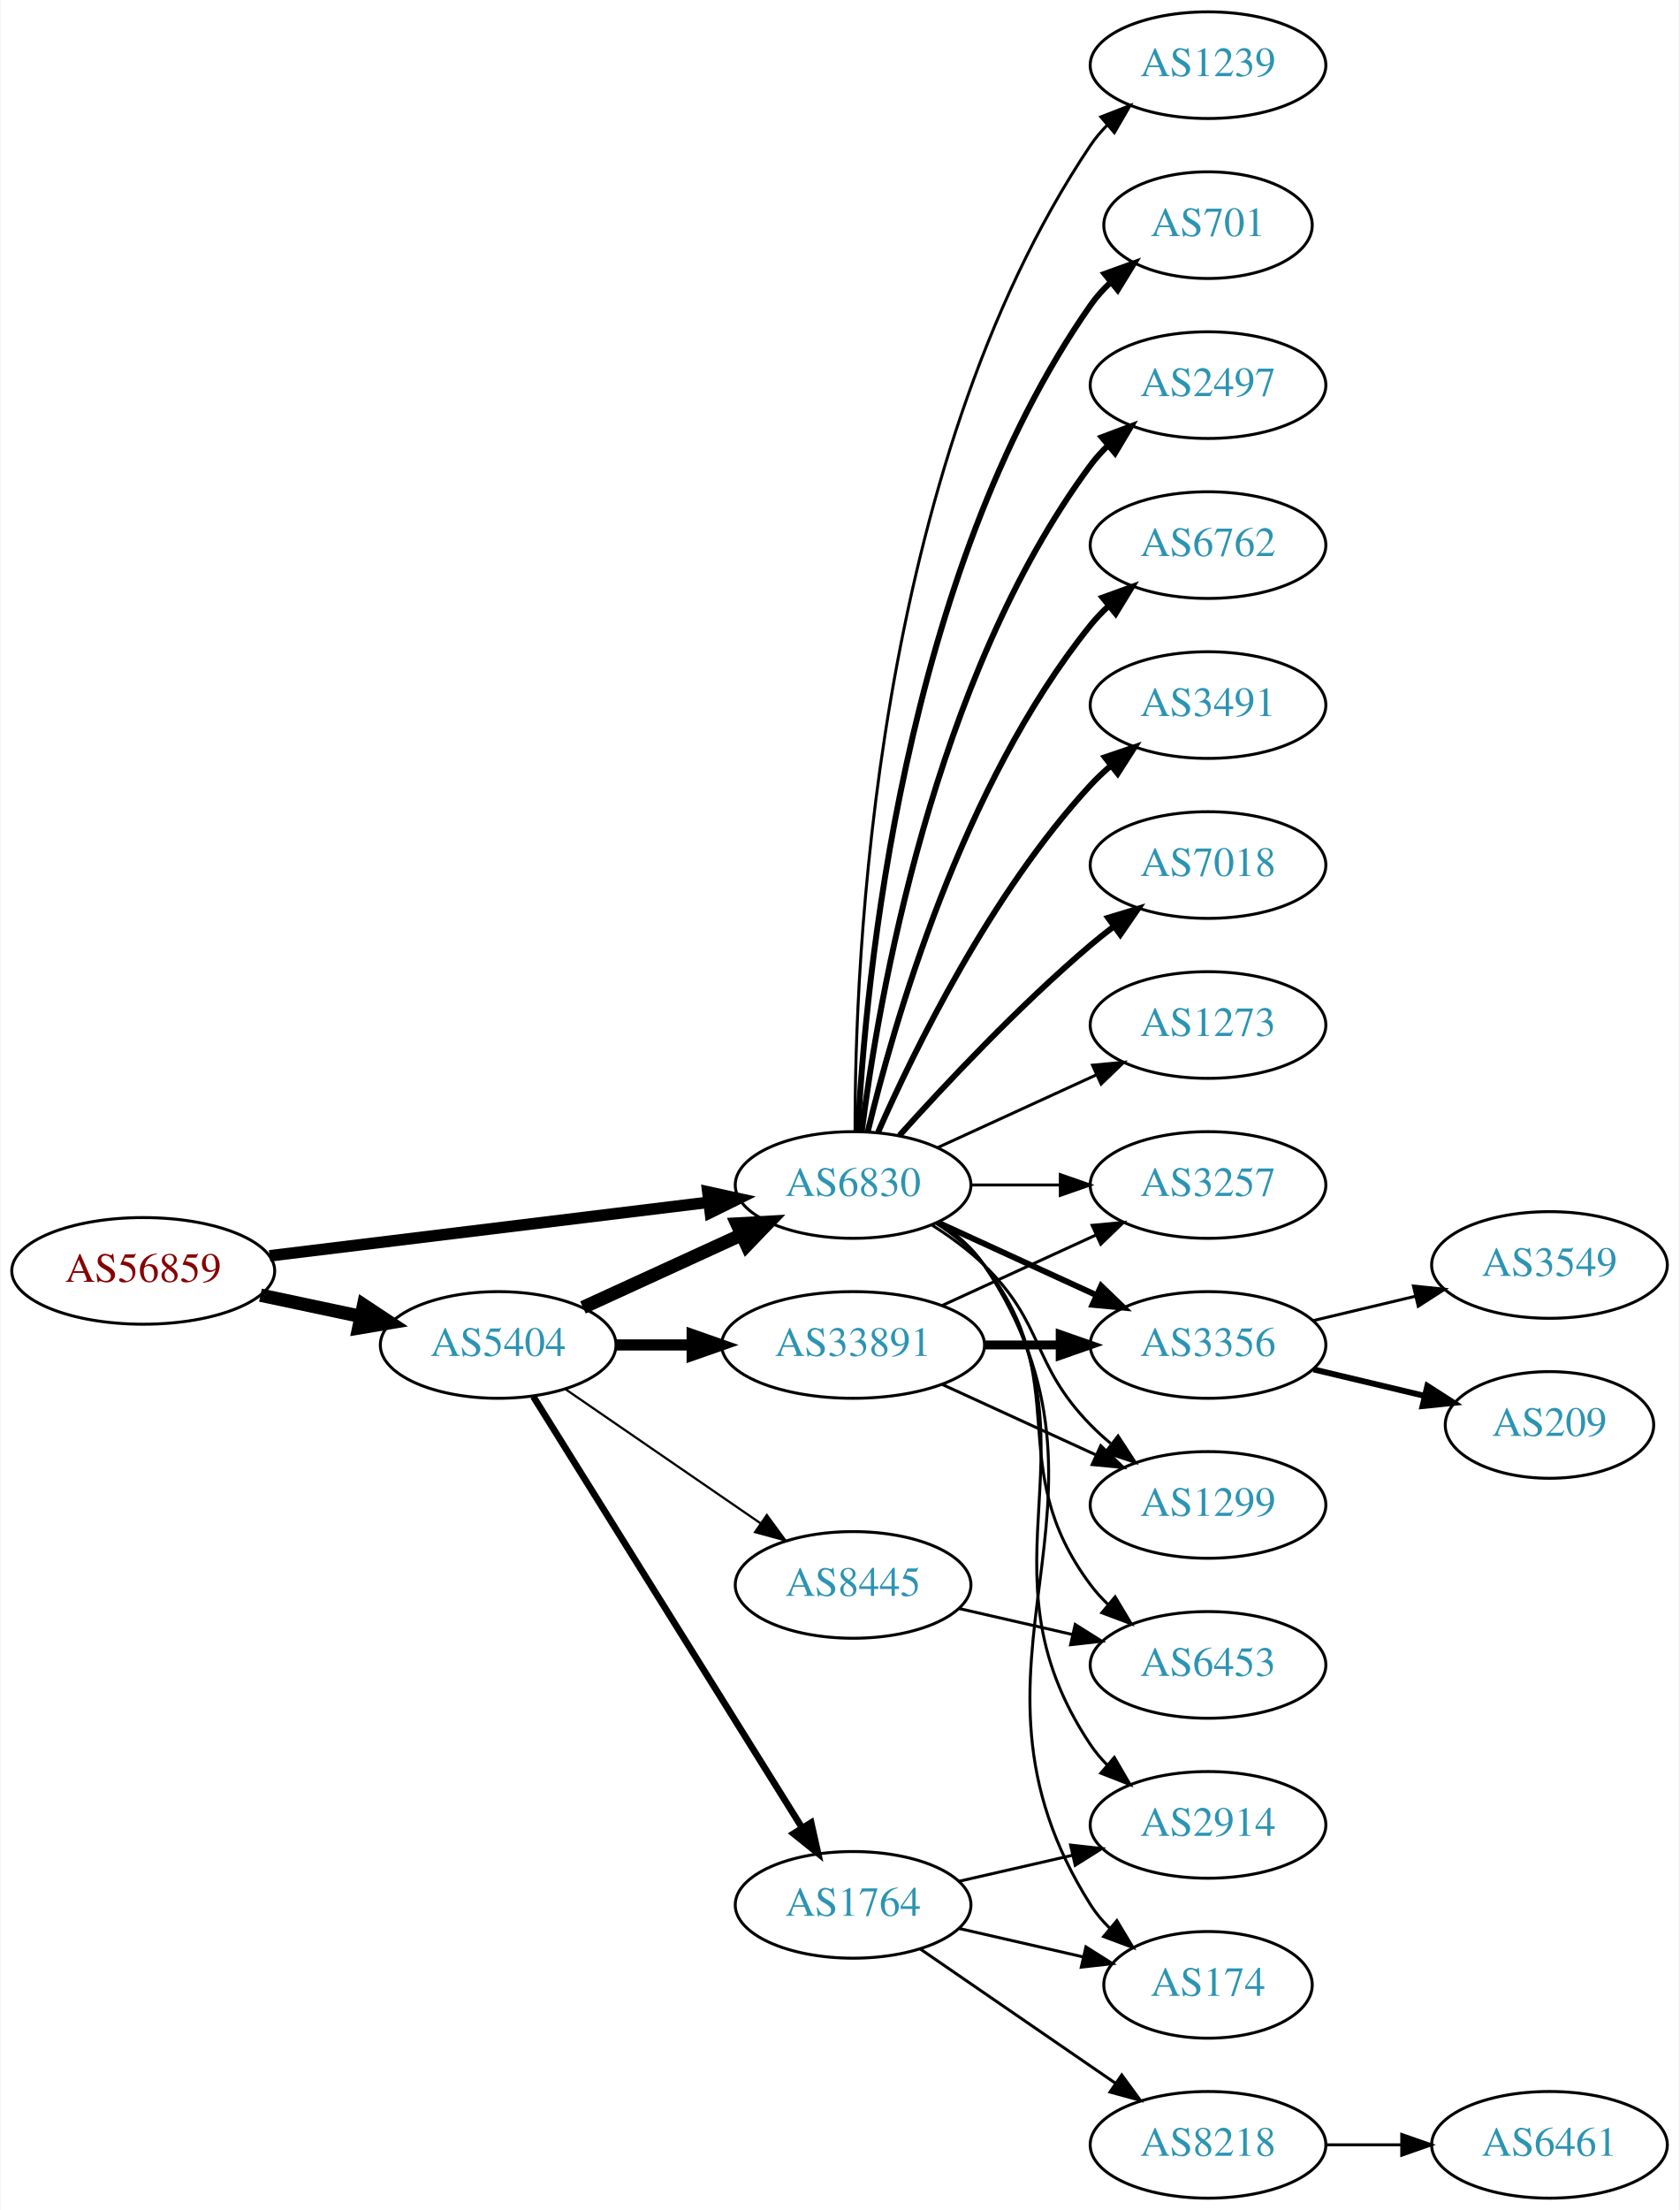
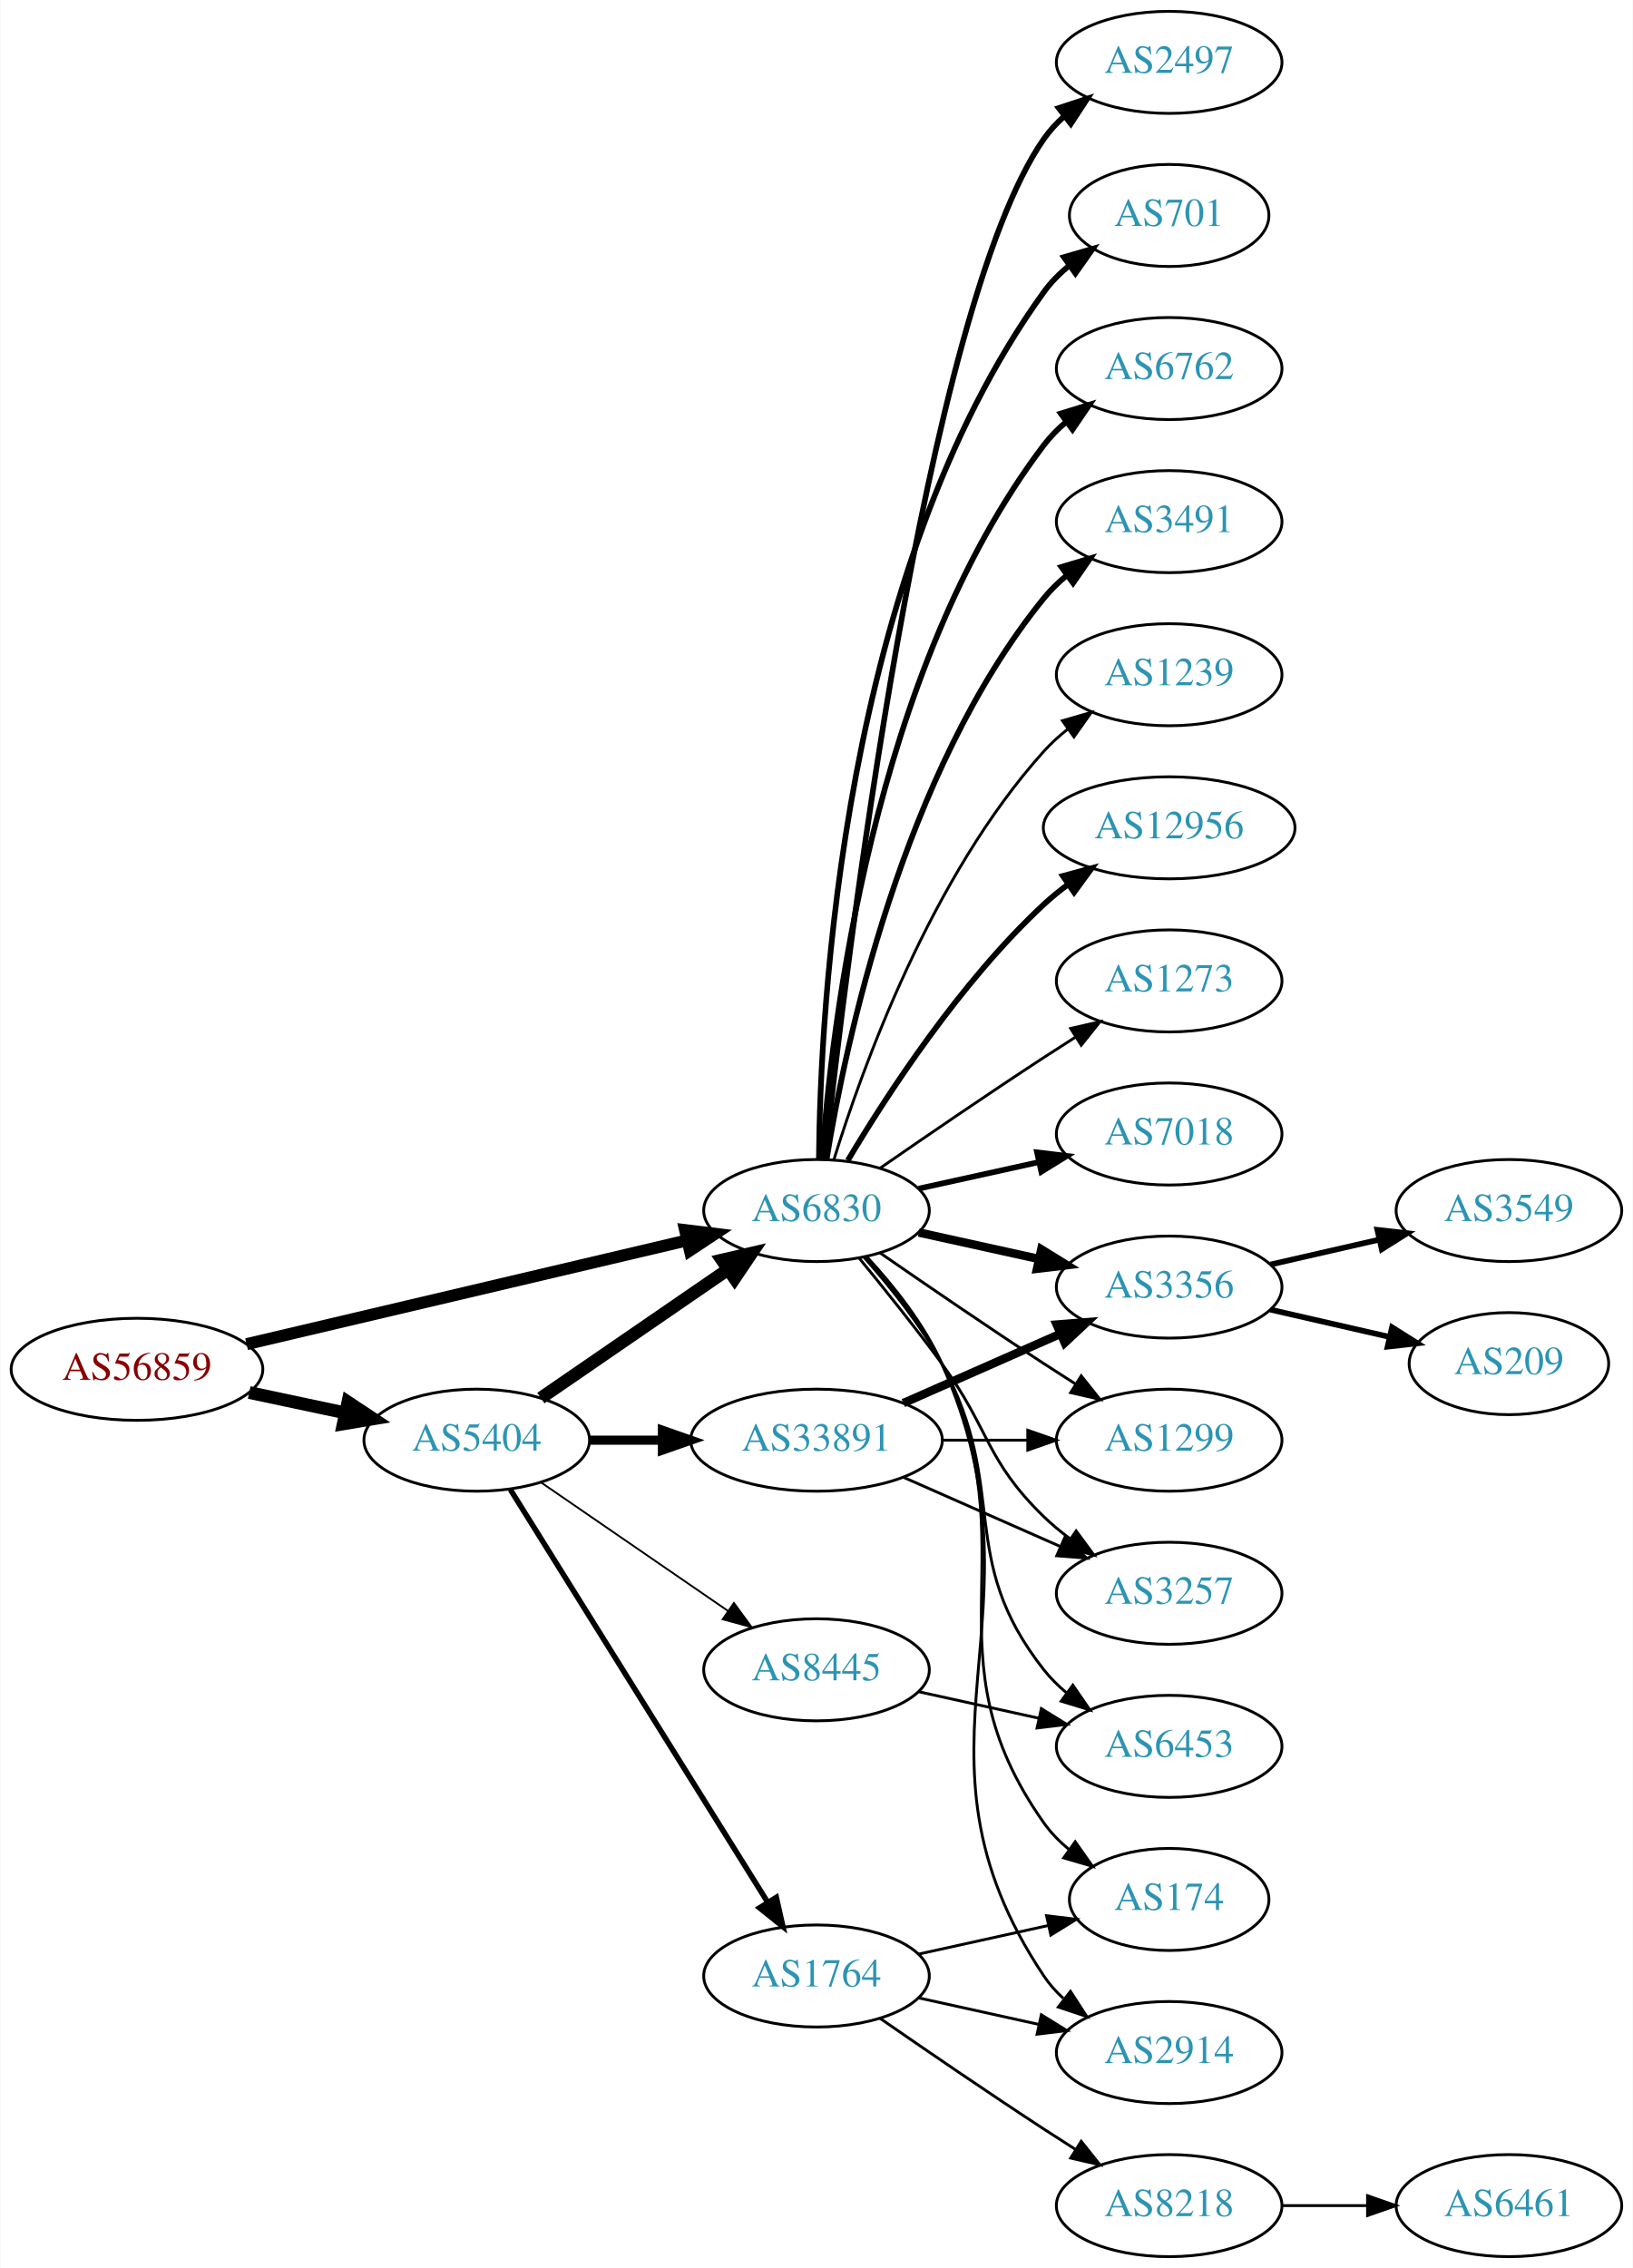
- <svg xmlns="http://www.w3.org/2000/svg" xmlns:xlink="http://www.w3.org/1999/xlink" width="567pt" height="746pt" viewBox="0.00 0.00 566.66 746.00">
-   <g id="graph0" class="graph" transform="scale(1 1) rotate(0) translate(4 742)">
-     <polygon fill="white" stroke="none" points="-4,4 -4,-742 562.663,-742 562.663,4 -4,4" />
+ <svg xmlns="http://www.w3.org/2000/svg" xmlns:xlink="http://www.w3.org/1999/xlink" width="576pt" height="800pt" viewBox="0.00 0.00 575.76 800.00">
+   <g id="graph0" class="graph" transform="scale(1 1) rotate(0) translate(4 796)">
+     <polygon fill="white" stroke="none" points="-4,4 -4,-796 571.762,-796 571.762,4 -4,4" />
    <g id="node1" class="node">
      <g id="a_node1">
        <a xlink:href="/asn/56859" xlink:title="AS56859 ~ BNP PARIBAS S.A. [AT]">
          <ellipse fill="#ffffff" stroke="black" cx="44.196" cy="-313" rx="44.393" ry="18" />
          <text text-anchor="middle" x="44.196" y="-309.3" font-family="Times,serif" font-size="14.00" fill="#880000">AS56859</text>
        </a>
      </g>
    </g>
    <g id="node2" class="node">
      <g id="a_node2">
        <a xlink:href="/asn/5404" xlink:title="AS5404 ~ ASN conova communications GmbH [AT]">
          <ellipse fill="#ffffff" stroke="black" cx="164.039" cy="-288" rx="39.794" ry="18" />
          <text text-anchor="middle" x="164.039" y="-284.3" font-family="Times,serif" font-size="14.00" fill="#2c94b3">AS5404</text>
        </a>
      </g>
    </g>
    <g id="edge1" class="edge">
      <path fill="none" stroke="black" stroke-width="4.5" d="M83.782,-304.814C94.575,-302.524 106.404,-300.015 117.556,-297.649" />
      <polygon fill="black" stroke="black" stroke-width="4.5" points="118.592,-301.454 127.557,-295.527 116.958,-293.751 118.592,-301.454" />
    </g>
    <g id="node3" class="node">
      <g id="a_node3">
        <a xlink:href="/asn/6830" xlink:title="AS6830 ~ LGI-UPC [AT]">
-           <ellipse fill="#ffffff" stroke="black" cx="283.881" cy="-342" rx="39.794" ry="18" />
-           <text text-anchor="middle" x="283.881" y="-338.3" font-family="Times,serif" font-size="14.00" fill="#2c94b3">AS6830</text>
+           <ellipse fill="#ffffff" stroke="black" cx="283.881" cy="-369" rx="39.794" ry="18" />
+           <text text-anchor="middle" x="283.881" y="-365.3" font-family="Times,serif" font-size="14.00" fill="#2c94b3">AS6830</text>
        </a>
      </g>
    </g>
    <g id="edge2" class="edge">
-       <path fill="none" stroke="black" stroke-width="3.9" d="M86.87,-318.085C128.284,-323.138 191.726,-330.878 235.144,-336.176" />
-       <polygon fill="black" stroke="black" stroke-width="3.9" points="234.828,-339.663 245.178,-337.4 235.676,-332.714 234.828,-339.663" />
+       <path fill="none" stroke="black" stroke-width="4.219" d="M82.858,-321.873C125.087,-331.823 193.51,-347.944 238.354,-358.509" />
+       <polygon fill="black" stroke="black" stroke-width="4.219" points="237.522,-362.106 248.102,-360.806 239.215,-354.919 237.522,-362.106" />
    </g>
    <g id="edge3" class="edge">
-       <path fill="none" stroke="black" stroke-width="4.5" d="M192.667,-300.661C208.624,-307.973 228.895,-317.261 246.178,-325.181" />
-       <polygon fill="black" stroke="black" stroke-width="4.5" points="244.694,-328.832 255.425,-329.419 247.975,-321.673 244.694,-328.832" />
+       <path fill="none" stroke="black" stroke-width="4.5" d="M186.653,-302.857C205.141,-315.565 231.955,-333.995 252.585,-348.175" />
+       <polygon fill="black" stroke="black" stroke-width="4.5" points="250.534,-351.544 261.005,-353.963 254.994,-345.054 250.534,-351.544" />
    </g>
    <g id="node4" class="node">
      <g id="a_node4">
        <a xlink:href="/asn/33891" xlink:title="AS33891 ~ CORE-BACKBONE GMBH GLOBAL NETWORK [DE]">
          <ellipse fill="#ffffff" stroke="black" cx="283.881" cy="-288" rx="44.393" ry="18" />
          <text text-anchor="middle" x="283.881" y="-284.3" font-family="Times,serif" font-size="14.00" fill="#2c94b3">AS33891</text>
        </a>
      </g>
    </g>
    <g id="edge4" class="edge">
-       <path fill="none" stroke="black" stroke-width="3.75" d="M203.951,-288C212.054,-288 220.729,-288 229.255,-288" />
-       <polygon fill="black" stroke="black" stroke-width="3.75" points="229.533,-291.5 239.533,-288 229.533,-284.5 229.533,-291.5" />
+       <path fill="none" stroke="black" stroke-width="3.214" d="M203.951,-288C212.054,-288 220.729,-288 229.255,-288" />
+       <polygon fill="black" stroke="black" stroke-width="3.214" points="229.533,-291.5 239.533,-288 229.533,-284.5 229.533,-291.5" />
    </g>
    <g id="node5" class="node">
      <g id="a_node5">
        <a xlink:href="/asn/1764" xlink:title="AS1764 ~ NEXTLAYER-AS [AT]">
          <ellipse fill="#ffffff" stroke="black" cx="283.881" cy="-99" rx="39.794" ry="18" />
          <text text-anchor="middle" x="283.881" y="-95.3" font-family="Times,serif" font-size="14.00" fill="#2c94b3">AS1764</text>
        </a>
      </g>
    </g>
    <g id="edge5" class="edge">
-       <path fill="none" stroke="black" stroke-width="2.25" d="M175.914,-270.558C196.697,-237.225 242.158,-164.314 266.586,-125.134" />
-       <polygon fill="black" stroke="black" stroke-width="2.25" points="269.711,-126.737 272.032,-116.4 263.771,-123.034 269.711,-126.737" />
+       <path fill="none" stroke="black" stroke-width="1.929" d="M175.914,-270.558C196.697,-237.225 242.158,-164.314 266.586,-125.134" />
+       <polygon fill="black" stroke="black" stroke-width="1.929" points="269.711,-126.737 272.032,-116.4 263.771,-123.034 269.711,-126.737" />
    </g>
    <g id="node6" class="node">
      <g id="a_node6">
        <a xlink:href="/asn/8445" xlink:title="AS8445 ~ SALZBURG-AG-AS [AT]">
          <ellipse fill="#ffffff" stroke="black" cx="283.881" cy="-207" rx="39.794" ry="18" />
          <text text-anchor="middle" x="283.881" y="-203.3" font-family="Times,serif" font-size="14.00" fill="#2c94b3">AS8445</text>
        </a>
      </g>
    </g>
    <g id="edge6" class="edge">
-       <path fill="none" stroke="black" stroke-width="0.75" d="M186.653,-273.143C205.141,-260.435 231.955,-242.005 252.585,-227.825" />
-       <polygon fill="black" stroke="black" stroke-width="0.75" points="254.747,-230.586 261.005,-222.037 250.781,-224.817 254.747,-230.586" />
+       <path fill="none" stroke="black" stroke-width="0.643" d="M186.653,-273.143C205.141,-260.435 231.955,-242.005 252.585,-227.825" />
+       <polygon fill="black" stroke="black" stroke-width="0.643" points="254.747,-230.586 261.005,-222.037 250.781,-224.817 254.747,-230.586" />
    </g>
    <g id="node7" class="node">
      <g id="a_node7">
-         <a xlink:href="/asn/1239" xlink:title="AS1239 ~ Sprint [US]">
-           <ellipse fill="#ffffff" stroke="black" cx="403.724" cy="-720" rx="39.794" ry="18" />
-           <text text-anchor="middle" x="403.724" y="-716.3" font-family="Times,serif" font-size="14.00" fill="#2c94b3">AS1239</text>
+         <a xlink:href="/asn/7018" xlink:title="AS7018 ~ AT&amp;T Services, Inc. [US]">
+           <ellipse fill="#ffffff" stroke="black" cx="408.273" cy="-396" rx="39.794" ry="18" />
+           <text text-anchor="middle" x="408.273" y="-392.3" font-family="Times,serif" font-size="14.00" fill="#2c94b3">AS7018</text>
        </a>
      </g>
    </g>
    <g id="edge7" class="edge">
-       <path fill="none" stroke="black" d="M284.55,-360.188C284.41,-415.291 290.41,-583.32 364.077,-693 365.703,-695.421 367.625,-697.69 369.728,-699.804" />
-       <polygon fill="black" stroke="black" points="367.544,-702.541 377.417,-706.385 372.096,-697.223 367.544,-702.541" />
+       <path fill="none" stroke="black" stroke-width="2" d="M319.954,-376.737C333.141,-379.646 348.321,-382.995 362.287,-386.076" />
+       <polygon fill="black" stroke="black" stroke-width="2" points="361.676,-389.525 372.196,-388.262 363.184,-382.69 361.676,-389.525" />
    </g>
    <g id="node8" class="node">
      <g id="a_node8">
-         <a xlink:href="/asn/701" xlink:title="AS701 ~ UUNET [US]">
-           <ellipse fill="#ffffff" stroke="black" cx="403.724" cy="-666" rx="35.194" ry="18" />
-           <text text-anchor="middle" x="403.724" y="-662.3" font-family="Times,serif" font-size="14.00" fill="#2c94b3">AS701</text>
+         <a xlink:href="/asn/2497" xlink:title="AS2497 ~ Internet Initiative Japan Inc. [JP]">
+           <ellipse fill="#ffffff" stroke="black" cx="408.273" cy="-774" rx="39.794" ry="18" />
+           <text text-anchor="middle" x="408.273" y="-770.3" font-family="Times,serif" font-size="14.00" fill="#2c94b3">AS2497</text>
        </a>
      </g>
    </g>
    <g id="edge8" class="edge">
-       <path fill="none" stroke="black" stroke-width="2" d="M285.494,-360.174C287.984,-409.504 300.572,-548.29 364.077,-639 366.002,-641.749 368.301,-644.31 370.806,-646.673" />
-       <polygon fill="black" stroke="black" stroke-width="2" points="368.803,-649.555 378.767,-653.156 373.223,-644.127 368.803,-649.555" />
+       <path fill="none" stroke="black" stroke-width="2" d="M286.783,-387.09C294.101,-454.033 322.153,-686.932 364.077,-747 366.051,-749.828 368.426,-752.422 371.034,-754.786" />
+       <polygon fill="black" stroke="black" stroke-width="2" points="369.326,-757.886 379.39,-761.196 373.587,-752.332 369.326,-757.886" />
    </g>
    <g id="node9" class="node">
      <g id="a_node9">
-         <a xlink:href="/asn/2497" xlink:title="AS2497 ~ Internet Initiative Japan Inc. [JP]">
-           <ellipse fill="#ffffff" stroke="black" cx="403.724" cy="-612" rx="39.794" ry="18" />
-           <text text-anchor="middle" x="403.724" y="-608.3" font-family="Times,serif" font-size="14.00" fill="#2c94b3">AS2497</text>
+         <a xlink:href="/asn/701" xlink:title="AS701 ~ UUNET [US]">
+           <ellipse fill="#ffffff" stroke="black" cx="408.273" cy="-720" rx="35.194" ry="18" />
+           <text text-anchor="middle" x="408.273" y="-716.3" font-family="Times,serif" font-size="14.00" fill="#2c94b3">AS701</text>
        </a>
      </g>
    </g>
    <g id="edge9" class="edge">
-       <path fill="none" stroke="black" stroke-width="2" d="M286.84,-360.265C292.247,-403.329 310.693,-513.002 364.077,-585 365.814,-587.342 367.816,-589.555 369.975,-591.63" />
-       <polygon fill="black" stroke="black" stroke-width="2" points="367.849,-594.414 377.768,-598.137 372.335,-589.041 367.849,-594.414" />
+       <path fill="none" stroke="black" stroke-width="2" d="M284.733,-387.078C285.182,-439.561 292.835,-594.452 364.077,-693 366.584,-696.467 369.685,-699.588 373.068,-702.37" />
+       <polygon fill="black" stroke="black" stroke-width="2" points="371.146,-705.298 381.321,-708.248 375.207,-699.596 371.146,-705.298" />
    </g>
    <g id="node10" class="node">
      <g id="a_node10">
        <a xlink:href="/asn/6762" xlink:title="AS6762 ~ TELECOM ITALIA SPARKLE S.p.A. [IT]">
-           <ellipse fill="#ffffff" stroke="black" cx="403.724" cy="-558" rx="39.794" ry="18" />
-           <text text-anchor="middle" x="403.724" y="-554.3" font-family="Times,serif" font-size="14.00" fill="#2c94b3">AS6762</text>
+           <ellipse fill="#ffffff" stroke="black" cx="408.273" cy="-666" rx="39.794" ry="18" />
+           <text text-anchor="middle" x="408.273" y="-662.3" font-family="Times,serif" font-size="14.00" fill="#2c94b3">AS6762</text>
        </a>
      </g>
    </g>
    <g id="edge10" class="edge">
-       <path fill="none" stroke="black" stroke-width="2" d="M288.808,-359.882C297.366,-395.609 320.515,-477.008 364.077,-531 365.908,-533.269 367.978,-535.43 370.185,-537.468" />
-       <polygon fill="black" stroke="black" stroke-width="2" points="368.108,-540.291 378.066,-543.906 372.536,-534.869 368.108,-540.291" />
+       <path fill="none" stroke="black" stroke-width="2" d="M285.83,-387.036C289.116,-433.457 303.426,-559.007 364.077,-639 366.348,-641.995 369.056,-644.74 371.992,-647.235" />
+       <polygon fill="black" stroke="black" stroke-width="2" points="370.032,-650.138 380.157,-653.256 374.186,-644.504 370.032,-650.138" />
    </g>
    <g id="node11" class="node">
      <g id="a_node11">
        <a xlink:href="/asn/3491" xlink:title="AS3491 ~ PCCW Global, Inc. [US]">
-           <ellipse fill="#ffffff" stroke="black" cx="403.724" cy="-504" rx="39.794" ry="18" />
-           <text text-anchor="middle" x="403.724" y="-500.3" font-family="Times,serif" font-size="14.00" fill="#2c94b3">AS3491</text>
+           <ellipse fill="#ffffff" stroke="black" cx="408.273" cy="-612" rx="39.794" ry="18" />
+           <text text-anchor="middle" x="408.273" y="-608.3" font-family="Times,serif" font-size="14.00" fill="#2c94b3">AS3491</text>
        </a>
      </g>
    </g>
    <g id="edge11" class="edge">
-       <path fill="none" stroke="black" stroke-width="2" d="M292.297,-359.761C304.365,-387.183 330.337,-440.473 364.077,-477 366.108,-479.198 368.347,-481.319 370.693,-483.34" />
-       <polygon fill="black" stroke="black" stroke-width="2" points="368.905,-486.386 378.937,-489.794 373.22,-480.874 368.905,-486.386" />
+       <path fill="none" stroke="black" stroke-width="2" d="M287.462,-387.178C293.917,-426.997 313.988,-523.286 364.077,-585 366.446,-587.918 369.219,-590.612 372.196,-593.075" />
+       <polygon fill="black" stroke="black" stroke-width="2" points="370.271,-596.003 380.418,-599.052 374.387,-590.341 370.271,-596.003" />
    </g>
    <g id="node12" class="node">
      <g id="a_node12">
-         <a xlink:href="/asn/7018" xlink:title="AS7018 ~ AT&amp;T Services, Inc. [US]">
-           <ellipse fill="#ffffff" stroke="black" cx="403.724" cy="-450" rx="39.794" ry="18" />
-           <text text-anchor="middle" x="403.724" y="-446.3" font-family="Times,serif" font-size="14.00" fill="#2c94b3">AS7018</text>
+         <a xlink:href="/asn/1239" xlink:title="AS1239 ~ Sprint [US]">
+           <ellipse fill="#ffffff" stroke="black" cx="408.273" cy="-558" rx="39.794" ry="18" />
+           <text text-anchor="middle" x="408.273" y="-554.3" font-family="Times,serif" font-size="14.00" fill="#2c94b3">AS1239</text>
        </a>
      </g>
    </g>
    <g id="edge12" class="edge">
-       <path fill="none" stroke="black" stroke-width="2" d="M299.527,-358.725C314.828,-375.765 339.925,-402.523 364.077,-423 366.574,-425.117 369.235,-427.232 371.946,-429.293" />
-       <polygon fill="black" stroke="black" stroke-width="2" points="369.983,-432.194 380.123,-435.266 374.112,-426.541 369.983,-432.194" />
+       <path fill="none" stroke="black" d="M290.019,-386.94C299.922,-418.979 324.259,-486.812 364.077,-531 366.593,-533.792 369.465,-536.401 372.504,-538.812" />
+       <polygon fill="black" stroke="black" points="370.633,-541.776 380.812,-544.715 374.687,-536.07 370.633,-541.776" />
    </g>
    <g id="node13" class="node">
      <g id="a_node13">
-         <a xlink:href="/asn/6453" xlink:title="AS6453 ~ TATA COMMUNICATIONS (AMERICA) INC [US]">
-           <ellipse fill="#ffffff" stroke="black" cx="403.724" cy="-180" rx="39.794" ry="18" />
-           <text text-anchor="middle" x="403.724" y="-176.3" font-family="Times,serif" font-size="14.00" fill="#2c94b3">AS6453</text>
+         <a xlink:href="/asn/12956" xlink:title="AS12956 ~ TELXIUS [ES]">
+           <ellipse fill="#ffffff" stroke="black" cx="408.273" cy="-504" rx="44.393" ry="18" />
+           <text text-anchor="middle" x="408.273" y="-500.3" font-family="Times,serif" font-size="14.00" fill="#2c94b3">AS12956</text>
        </a>
      </g>
    </g>
    <g id="edge13" class="edge">
-       <path fill="none" stroke="black" d="M311.853,-329.145C317.841,-325.28 323.701,-320.559 328.077,-315 359.376,-275.246 333.806,-247.542 364.077,-207 365.822,-204.664 367.829,-202.455 369.992,-200.383" />
-       <polygon fill="black" stroke="black" points="372.352,-202.973 377.793,-193.882 367.87,-197.595 372.352,-202.973" />
+       <path fill="none" stroke="black" stroke-width="2" d="M294.927,-386.671C308.498,-409.472 334.43,-449.472 364.077,-477 366.684,-479.42 369.537,-481.746 372.496,-483.948" />
+       <polygon fill="black" stroke="black" stroke-width="2" points="370.774,-487.012 380.996,-489.8 374.744,-481.246 370.774,-487.012" />
    </g>
    <g id="node14" class="node">
      <g id="a_node14">
-         <a xlink:href="/asn/174" xlink:title="AS174 ~ Cogent Communications [US]">
-           <ellipse fill="#ffffff" stroke="black" cx="403.724" cy="-72" rx="35.194" ry="18" />
-           <text text-anchor="middle" x="403.724" y="-68.3" font-family="Times,serif" font-size="14.00" fill="#2c94b3">AS174</text>
+         <a xlink:href="/asn/6453" xlink:title="AS6453 ~ TATA COMMUNICATIONS (AMERICA) INC [US]">
+           <ellipse fill="#ffffff" stroke="black" cx="408.273" cy="-180" rx="39.794" ry="18" />
+           <text text-anchor="middle" x="408.273" y="-176.3" font-family="Times,serif" font-size="14.00" fill="#2c94b3">AS6453</text>
        </a>
      </g>
    </g>
    <g id="edge14" class="edge">
-       <path fill="none" stroke="black" d="M312.936,-329.313C318.741,-325.485 324.247,-320.737 328.077,-315 382.116,-234.056 312.127,-181.3 364.077,-99 365.869,-96.162 368.077,-93.541 370.524,-91.14" />
-       <polygon fill="black" stroke="black" points="372.942,-93.681 378.398,-84.598 368.469,-88.296 372.942,-93.681" />
+       <path fill="none" stroke="black" d="M300.553,-352.596C309.597,-342.421 320.619,-328.71 328.077,-315 352.256,-270.554 332.779,-246.754 364.077,-207 366.402,-204.047 369.146,-201.33 372.105,-198.853" />
+       <polygon fill="black" stroke="black" points="374.298,-201.585 380.302,-192.855 370.165,-195.936 374.298,-201.585" />
    </g>
    <g id="node15" class="node">
      <g id="a_node15">
-         <a xlink:href="/asn/1273" xlink:title="AS1273 ~ Vodafone Group PLC [EU]">
-           <ellipse fill="#ffffff" stroke="black" cx="403.724" cy="-396" rx="39.794" ry="18" />
-           <text text-anchor="middle" x="403.724" y="-392.3" font-family="Times,serif" font-size="14.00" fill="#2c94b3">AS1273</text>
+         <a xlink:href="/asn/174" xlink:title="AS174 ~ Cogent Communications [US]">
+           <ellipse fill="#ffffff" stroke="black" cx="408.273" cy="-126" rx="35.194" ry="18" />
+           <text text-anchor="middle" x="408.273" y="-122.3" font-family="Times,serif" font-size="14.00" fill="#2c94b3">AS174</text>
        </a>
      </g>
    </g>
    <g id="edge15" class="edge">
-       <path fill="none" stroke="black" d="M312.51,-354.661C328.467,-361.973 348.738,-371.261 366.02,-379.181" />
-       <polygon fill="black" stroke="black" points="364.719,-382.435 375.268,-383.419 367.635,-376.071 364.719,-382.435" />
+       <path fill="none" stroke="black" d="M301.501,-352.394C310.64,-342.359 321.439,-328.859 328.077,-315 359.938,-248.48 321.498,-213.225 364.077,-153 366.547,-149.507 369.626,-146.37 372.995,-143.579" />
+       <polygon fill="black" stroke="black" points="375.134,-146.352 381.235,-137.69 371.064,-140.657 375.134,-146.352" />
    </g>
    <g id="node16" class="node">
      <g id="a_node16">
-         <a xlink:href="/asn/3356" xlink:title="AS3356 ~ Level 3 Parent, LLC [US]">
-           <ellipse fill="#ffffff" stroke="black" cx="403.724" cy="-288" rx="39.794" ry="18" />
-           <text text-anchor="middle" x="403.724" y="-284.3" font-family="Times,serif" font-size="14.00" fill="#2c94b3">AS3356</text>
+         <a xlink:href="/asn/3257" xlink:title="AS3257 ~ GTT [DE]">
+           <ellipse fill="#ffffff" stroke="black" cx="408.273" cy="-234" rx="39.794" ry="18" />
+           <text text-anchor="middle" x="408.273" y="-230.3" font-family="Times,serif" font-size="14.00" fill="#2c94b3">AS3257</text>
        </a>
      </g>
    </g>
    <g id="edge16" class="edge">
-       <path fill="none" stroke="black" stroke-width="2" d="M312.51,-329.339C328.467,-322.027 348.738,-312.739 366.02,-304.819" />
-       <polygon fill="black" stroke="black" stroke-width="2" points="367.635,-307.929 375.268,-300.581 364.719,-301.565 367.635,-307.929" />
+       <path fill="none" stroke="black" d="M298.884,-352.269C307.532,-341.75 318.724,-327.792 328.077,-315 345.102,-291.716 343.384,-281.094 364.077,-261 366.922,-258.237 370.096,-255.614 373.396,-253.166" />
+       <polygon fill="black" stroke="black" points="375.462,-255.994 381.744,-247.462 371.513,-250.214 375.462,-255.994" />
    </g>
    <g id="node17" class="node">
      <g id="a_node17">
-         <a xlink:href="/asn/2914" xlink:title="AS2914 ~ NTT America, Inc. [US]">
-           <ellipse fill="#ffffff" stroke="black" cx="403.724" cy="-126" rx="39.794" ry="18" />
-           <text text-anchor="middle" x="403.724" y="-122.3" font-family="Times,serif" font-size="14.00" fill="#2c94b3">AS2914</text>
+         <a xlink:href="/asn/3356" xlink:title="AS3356 ~ Level 3 Parent, LLC [US]">
+           <ellipse fill="#ffffff" stroke="black" cx="408.273" cy="-342" rx="39.794" ry="18" />
+           <text text-anchor="middle" x="408.273" y="-338.3" font-family="Times,serif" font-size="14.00" fill="#2c94b3">AS3356</text>
        </a>
      </g>
    </g>
    <g id="edge17" class="edge">
-       <path fill="none" stroke="black" d="M312.715,-329.162C318.529,-325.339 324.095,-320.633 328.077,-315 370.656,-254.775 323.053,-214.294 364.077,-153 365.699,-150.577 367.618,-148.305 369.72,-146.19" />
-       <polygon fill="black" stroke="black" points="372.087,-148.771 377.405,-139.607 367.533,-143.454 372.087,-148.771" />
+       <path fill="none" stroke="black" stroke-width="3" d="M319.954,-361.263C333.141,-358.354 348.321,-355.005 362.287,-351.924" />
+       <polygon fill="black" stroke="black" stroke-width="3" points="363.184,-355.31 372.196,-349.738 361.676,-348.475 363.184,-355.31" />
    </g>
    <g id="node18" class="node">
      <g id="a_node18">
-         <a xlink:href="/asn/1299" xlink:title="AS1299 ~ Telia Carrier [EU]">
-           <ellipse fill="#ffffff" stroke="black" cx="403.724" cy="-234" rx="39.794" ry="18" />
-           <text text-anchor="middle" x="403.724" y="-230.3" font-family="Times,serif" font-size="14.00" fill="#2c94b3">AS1299</text>
+         <a xlink:href="/asn/1273" xlink:title="AS1273 ~ Vodafone Group PLC [EU]">
+           <ellipse fill="#ffffff" stroke="black" cx="408.273" cy="-450" rx="39.794" ry="18" />
+           <text text-anchor="middle" x="408.273" y="-446.3" font-family="Times,serif" font-size="14.00" fill="#2c94b3">AS1273</text>
        </a>
      </g>
    </g>
    <g id="edge18" class="edge">
-       <path fill="none" stroke="black" d="M310.41,-328.538C316.573,-324.638 322.875,-320.052 328.077,-315 348.771,-294.906 343.905,-281.617 364.077,-261 366.17,-258.861 368.453,-256.782 370.83,-254.79" />
-       <polygon fill="black" stroke="black" points="373.349,-257.268 379.13,-248.389 369.074,-251.725 373.349,-257.268" />
+       <path fill="none" stroke="black" d="M306.238,-383.901C322.089,-394.877 344.292,-410.079 364.077,-423 367.659,-425.339 371.43,-427.759 375.19,-430.144" />
+       <polygon fill="black" stroke="black" points="373.523,-433.231 383.851,-435.596 377.252,-427.307 373.523,-433.231" />
    </g>
    <g id="node19" class="node">
      <g id="a_node19">
-         <a xlink:href="/asn/3257" xlink:title="AS3257 ~ GTT [DE]">
-           <ellipse fill="#ffffff" stroke="black" cx="403.724" cy="-342" rx="39.794" ry="18" />
-           <text text-anchor="middle" x="403.724" y="-338.3" font-family="Times,serif" font-size="14.00" fill="#2c94b3">AS3257</text>
+         <a xlink:href="/asn/2914" xlink:title="AS2914 ~ NTT America, Inc. [US]">
+           <ellipse fill="#ffffff" stroke="black" cx="408.273" cy="-72" rx="39.794" ry="18" />
+           <text text-anchor="middle" x="408.273" y="-68.3" font-family="Times,serif" font-size="14.00" fill="#2c94b3">AS2914</text>
        </a>
      </g>
    </g>
    <g id="edge19" class="edge">
-       <path fill="none" stroke="black" d="M323.794,-342C333.347,-342 343.697,-342 353.659,-342" />
-       <polygon fill="black" stroke="black" points="353.852,-345.5 363.852,-342 353.852,-338.5 353.852,-345.5" />
+       <path fill="none" stroke="black" d="M301.781,-352.524C311.013,-342.532 321.812,-329.032 328.077,-315 367.755,-226.131 310.039,-179.944 364.077,-99 365.992,-96.131 368.326,-93.51 370.907,-91.128" />
+       <polygon fill="black" stroke="black" points="373.458,-93.579 379.219,-84.687 369.171,-88.046 373.458,-93.579" />
+     </g>
+     <g id="node20" class="node">
+       <g id="a_node20">
+         <a xlink:href="/asn/1299" xlink:title="AS1299 ~ Telia Carrier [EU]">
+           <ellipse fill="#ffffff" stroke="black" cx="408.273" cy="-288" rx="39.794" ry="18" />
+           <text text-anchor="middle" x="408.273" y="-284.3" font-family="Times,serif" font-size="14.00" fill="#2c94b3">AS1299</text>
+         </a>
+       </g>
    </g>
    <g id="edge20" class="edge">
-       <path fill="none" stroke="black" stroke-width="3" d="M328.092,-288C336.405,-288 345.168,-288 353.65,-288" />
-       <polygon fill="black" stroke="black" stroke-width="3" points="353.809,-291.5 363.809,-288 353.809,-284.5 353.809,-291.5" />
+       <path fill="none" stroke="black" d="M306.238,-354.099C322.089,-343.123 344.292,-327.921 364.077,-315 367.659,-312.661 371.43,-310.241 375.19,-307.856" />
+       <polygon fill="black" stroke="black" points="377.252,-310.693 383.851,-302.404 373.523,-304.769 377.252,-310.693" />
    </g>
    <g id="edge21" class="edge">
-       <path fill="none" stroke="black" d="M314.011,-274.652C329.622,-267.498 349.02,-258.609 365.692,-250.97" />
-       <polygon fill="black" stroke="black" points="367.511,-253.986 375.144,-246.638 364.595,-247.622 367.511,-253.986" />
+       <path fill="none" stroke="black" d="M314.509,-274.928C331.103,-267.607 351.963,-258.403 369.696,-250.579" />
+       <polygon fill="black" stroke="black" points="371.443,-253.634 379.18,-246.395 368.618,-247.23 371.443,-253.634" />
+     </g>
+     <g id="edge23" class="edge">
+       <path fill="none" stroke="black" stroke-width="3" d="M314.509,-301.072C331.103,-308.393 351.963,-317.597 369.696,-325.421" />
+       <polygon fill="black" stroke="black" stroke-width="3" points="368.618,-328.77 379.18,-329.605 371.443,-322.366 368.618,-328.77" />
    </g>
    <g id="edge22" class="edge">
-       <path fill="none" stroke="black" d="M314.011,-301.348C329.622,-308.502 349.02,-317.391 365.692,-325.03" />
-       <polygon fill="black" stroke="black" points="364.595,-328.378 375.144,-329.362 367.511,-322.014 364.595,-328.378" />
+       <path fill="none" stroke="black" d="M328.377,-288C338.066,-288 348.403,-288 358.295,-288" />
+       <polygon fill="black" stroke="black" points="358.398,-291.5 368.398,-288 358.398,-284.5 358.398,-291.5" />
    </g>
    <g id="edge26" class="edge">
-       <path fill="none" stroke="black" d="M319.6,-91.045C332.693,-88.045 347.715,-84.603 361.356,-81.478" />
-       <polygon fill="black" stroke="black" points="362.497,-84.807 371.463,-79.162 360.934,-77.984 362.497,-84.807" />
+       <path fill="none" stroke="black" d="M319.954,-106.737C334.187,-109.877 350.742,-113.529 365.586,-116.804" />
+       <polygon fill="black" stroke="black" points="365.021,-120.263 375.54,-119 366.529,-113.428 365.021,-120.263" />
+     </g>
+     <g id="edge24" class="edge">
+       <path fill="none" stroke="black" d="M319.954,-91.263C333.141,-88.354 348.321,-85.005 362.287,-81.924" />
+       <polygon fill="black" stroke="black" points="363.184,-85.31 372.196,-79.738 361.676,-78.475 363.184,-85.31" />
+     </g>
+     <g id="node21" class="node">
+       <g id="a_node21">
+         <a xlink:href="/asn/8218" xlink:title="AS8218 ~ legacy Neotelecoms [FR]">
+           <ellipse fill="#ffffff" stroke="black" cx="408.273" cy="-18" rx="39.794" ry="18" />
+           <text text-anchor="middle" x="408.273" y="-14.3" font-family="Times,serif" font-size="14.00" fill="#2c94b3">AS8218</text>
+         </a>
+       </g>
    </g>
    <g id="edge25" class="edge">
-       <path fill="none" stroke="black" d="M319.6,-106.955C331.6,-109.704 345.221,-112.825 357.914,-115.733" />
-       <polygon fill="black" stroke="black" points="357.316,-119.187 367.845,-118.009 358.88,-112.364 357.316,-119.187" />
+       <path fill="none" stroke="black" d="M306.238,-84.099C322.089,-73.123 344.292,-57.921 364.077,-45 367.659,-42.661 371.43,-40.241 375.19,-37.856" />
+       <polygon fill="black" stroke="black" points="377.252,-40.693 383.851,-32.404 373.523,-34.769 377.252,-40.693" />
+     </g>
+     <g id="edge27" class="edge">
+       <path fill="none" stroke="black" d="M319.954,-199.263C333.141,-196.354 348.321,-193.005 362.287,-189.924" />
+       <polygon fill="black" stroke="black" points="363.184,-193.31 372.196,-187.738 361.676,-186.475 363.184,-193.31" />
+     </g>
+     <g id="node23" class="node">
+       <g id="a_node23">
+         <a xlink:href="/asn/209" xlink:title="AS209 ~ CenturyLink Communications, LLC [US]">
+           <ellipse fill="#ffffff" stroke="black" cx="528.116" cy="-315" rx="35.194" ry="18" />
+           <text text-anchor="middle" x="528.116" y="-311.3" font-family="Times,serif" font-size="14.00" fill="#2c94b3">AS209</text>
+         </a>
+       </g>
+     </g>
+     <g id="edge29" class="edge">
+       <path fill="none" stroke="black" stroke-width="2" d="M443.993,-334.045C457.085,-331.045 472.107,-327.604 485.748,-324.478" />
+       <polygon fill="black" stroke="black" stroke-width="2" points="486.89,-327.807 495.855,-322.162 485.326,-320.984 486.89,-327.807" />
+     </g>
+     <g id="node24" class="node">
+       <g id="a_node24">
+         <a xlink:href="/asn/3549" xlink:title="AS3549 ~ Level 3 Parent, LLC [US]">
+           <ellipse fill="#ffffff" stroke="black" cx="528.116" cy="-369" rx="39.794" ry="18" />
+           <text text-anchor="middle" x="528.116" y="-365.3" font-family="Times,serif" font-size="14.00" fill="#2c94b3">AS3549</text>
+         </a>
+       </g>
+     </g>
+     <g id="edge30" class="edge">
+       <path fill="none" stroke="black" stroke-width="2" d="M443.993,-349.955C455.993,-352.704 469.613,-355.825 482.306,-358.733" />
+       <polygon fill="black" stroke="black" stroke-width="2" points="481.708,-362.187 492.238,-361.009 483.272,-355.364 481.708,-362.187" />
    </g>
    <g id="node22" class="node">
      <g id="a_node22">
-         <a xlink:href="/asn/8218" xlink:title="AS8218 ~ legacy Neotelecoms [FR]">
-           <ellipse fill="#ffffff" stroke="black" cx="403.724" cy="-18" rx="39.794" ry="18" />
-           <text text-anchor="middle" x="403.724" y="-14.3" font-family="Times,serif" font-size="14.00" fill="#2c94b3">AS8218</text>
-         </a>
-       </g>
-     </g>
-     <g id="edge27" class="edge">
-       <path fill="none" stroke="black" d="M306.495,-84.143C324.984,-71.435 351.798,-53.005 372.427,-38.825" />
-       <polygon fill="black" stroke="black" points="374.589,-41.586 380.848,-33.037 370.624,-35.817 374.589,-41.586" />
+         <a xlink:href="/asn/6461" xlink:title="AS6461 ~ Zayo Bandwidth [US]">
+           <ellipse fill="#ffffff" stroke="black" cx="528.116" cy="-18" rx="39.794" ry="18" />
+           <text text-anchor="middle" x="528.116" y="-14.3" font-family="Times,serif" font-size="14.00" fill="#2c94b3">AS6461</text>
+         </a>
+       </g>
    </g>
    <g id="edge28" class="edge">
-       <path fill="none" stroke="black" d="M319.6,-199.045C331.6,-196.296 345.221,-193.175 357.914,-190.267" />
-       <polygon fill="black" stroke="black" points="358.88,-193.636 367.845,-187.991 357.316,-186.813 358.88,-193.636" />
-     </g>
-     <g id="node20" class="node">
-       <g id="a_node20">
-         <a xlink:href="/asn/209" xlink:title="AS209 ~ CenturyLink Communications, LLC [US]">
-           <ellipse fill="#ffffff" stroke="black" cx="519.017" cy="-261" rx="35.194" ry="18" />
-           <text text-anchor="middle" x="519.017" y="-257.3" font-family="Times,serif" font-size="14.00" fill="#2c94b3">AS209</text>
-         </a>
-       </g>
-     </g>
-     <g id="edge23" class="edge">
-       <path fill="none" stroke="black" stroke-width="2" d="M439.331,-279.752C451.125,-276.942 464.43,-273.771 476.698,-270.847" />
-       <polygon fill="black" stroke="black" stroke-width="2" points="477.787,-274.186 486.703,-268.463 476.164,-267.376 477.787,-274.186" />
-     </g>
-     <g id="node21" class="node">
-       <g id="a_node21">
-         <a xlink:href="/asn/3549" xlink:title="AS3549 ~ Level 3 Parent, LLC [US]">
-           <ellipse fill="#ffffff" stroke="black" cx="519.017" cy="-315" rx="39.794" ry="18" />
-           <text text-anchor="middle" x="519.017" y="-311.3" font-family="Times,serif" font-size="14.00" fill="#2c94b3">AS3549</text>
-         </a>
-       </g>
-     </g>
-     <g id="edge24" class="edge">
-       <path fill="none" stroke="black" d="M439.331,-296.248C450.202,-298.838 462.357,-301.735 473.799,-304.462" />
-       <polygon fill="black" stroke="black" points="473.082,-307.889 483.621,-306.803 474.705,-301.08 473.082,-307.889" />
-     </g>
-     <g id="node23" class="node">
-       <g id="a_node23">
-         <a xlink:href="/asn/6461" xlink:title="AS6461 ~ Zayo Bandwidth [US]">
-           <ellipse fill="#ffffff" stroke="black" cx="519.017" cy="-18" rx="39.794" ry="18" />
-           <text text-anchor="middle" x="519.017" y="-14.3" font-family="Times,serif" font-size="14.00" fill="#2c94b3">AS6461</text>
-         </a>
-       </g>
-     </g>
-     <g id="edge29" class="edge">
-       <path fill="none" stroke="black" d="M443.396,-18C451.599,-18 460.363,-18 468.895,-18" />
-       <polygon fill="black" stroke="black" points="469.134,-21.5 479.134,-18 469.134,-14.5 469.134,-21.5" />
+       <path fill="none" stroke="black" d="M448.186,-18C457.739,-18 468.089,-18 478.052,-18" />
+       <polygon fill="black" stroke="black" points="478.244,-21.5 488.244,-18 478.244,-14.5 478.244,-21.5" />
    </g>
  </g>
</svg>
